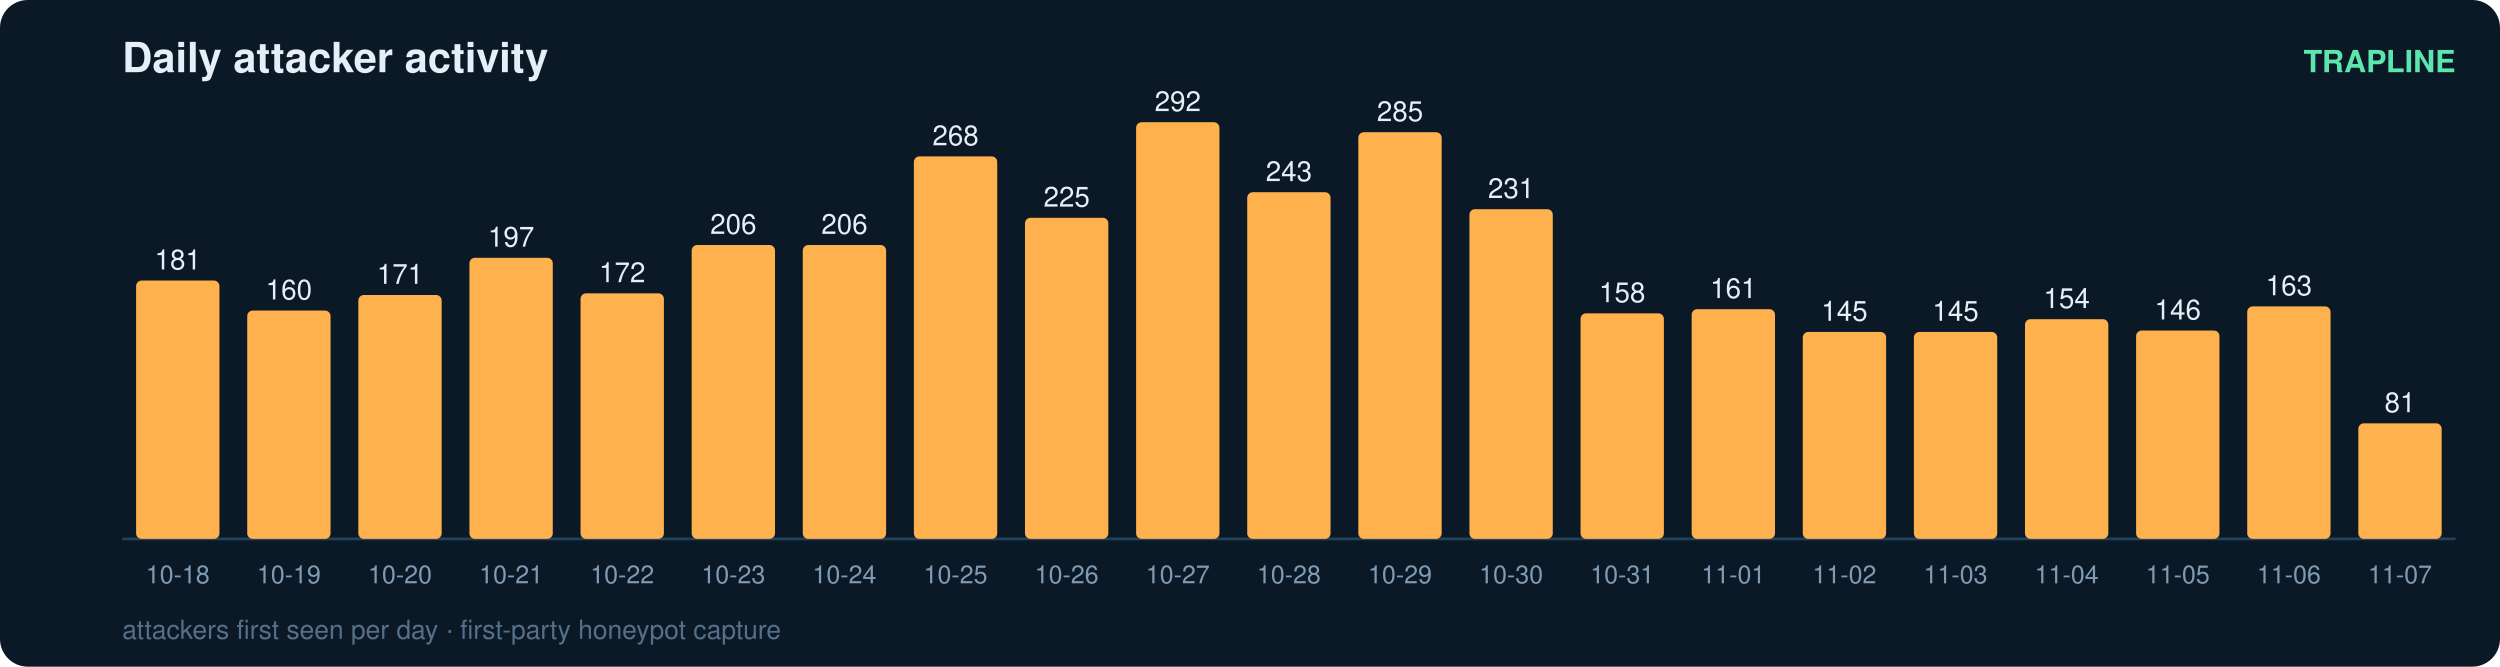
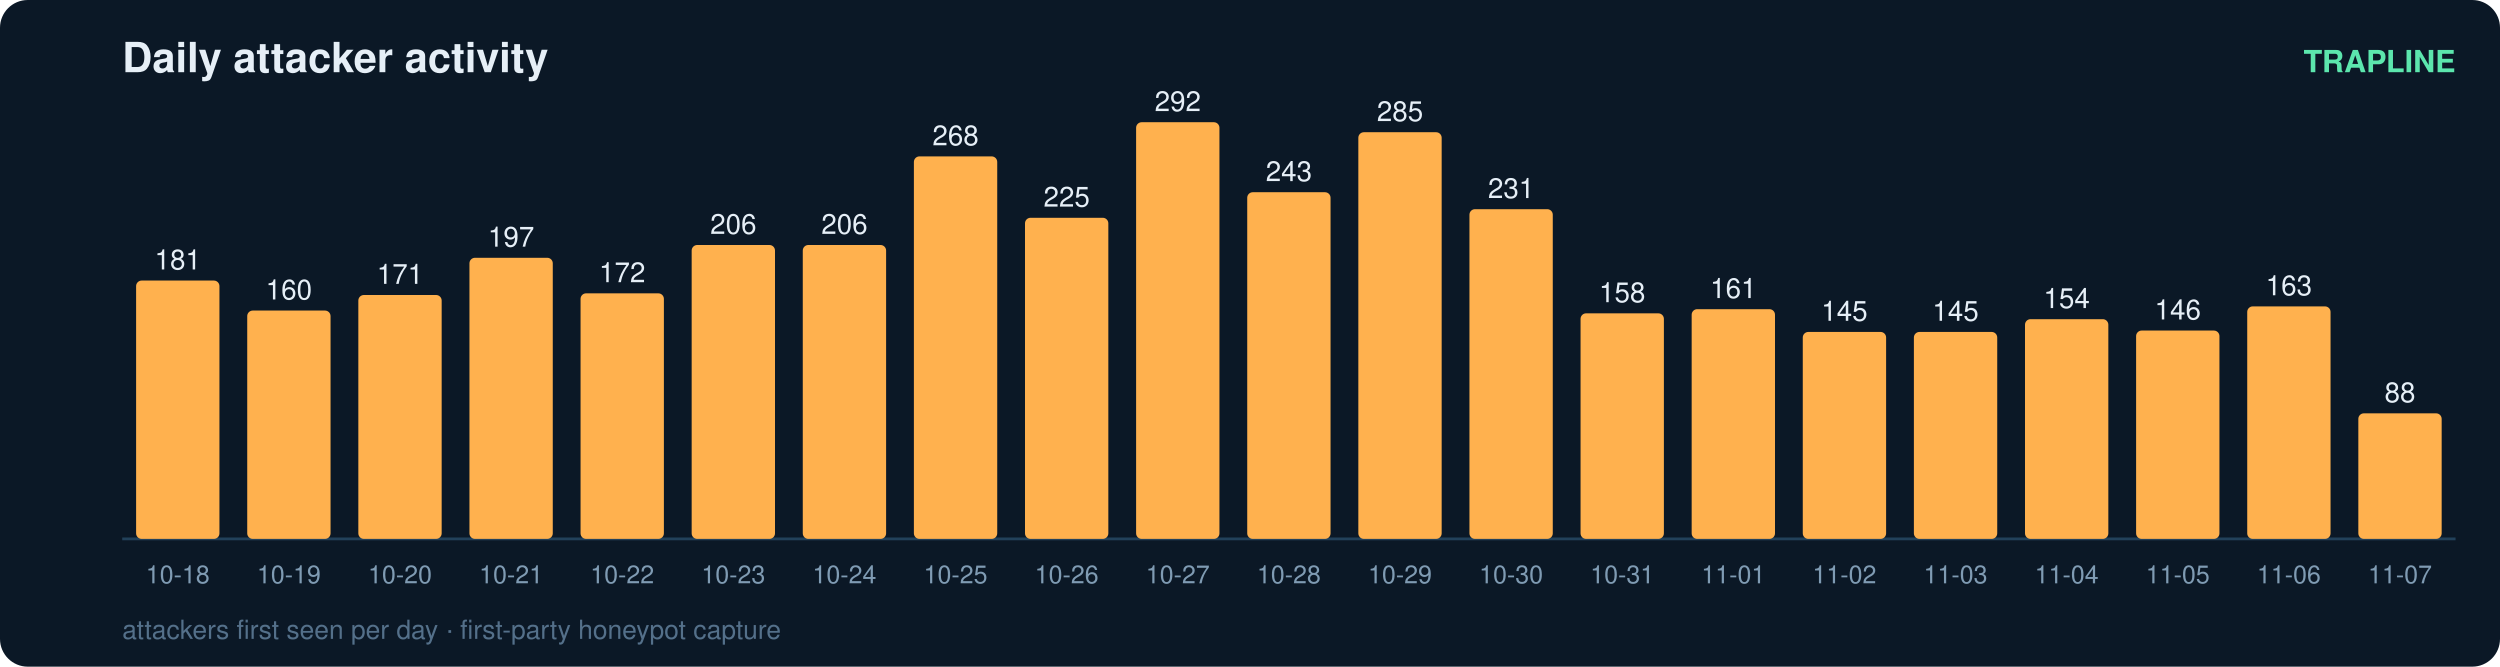
<svg xmlns="http://www.w3.org/2000/svg" width="900" height="240" viewBox="0 0 900 240" font-family="ui-sans-serif,Segoe UI,Helvetica,Arial">
  <rect width="900" height="240" rx="10" fill="#0b1826" />
  <text x="44" y="26" fill="#e6eff7" font-size="15" font-weight="700">Daily attacker activity</text>
  <text x="884" y="26" fill="#5ce6ad" font-size="11" text-anchor="end" font-weight="600">TRAPLINE</text>
  <line x1="44" y1="194" x2="884" y2="194" stroke="#22415a" stroke-width="1" />
  <rect x="49" y="101.0" width="30" height="93.0" rx="2" fill="#ffb14e" />
  <text x="64.0" y="97.0" fill="#e6eff7" font-size="10" text-anchor="middle" font-variant-numeric="tabular-nums">181</text>
  <text x="64.0" y="210.0" fill="#7f9bb3" font-size="9" text-anchor="middle">10-18</text>
  <rect x="89" y="111.8" width="30" height="82.2" rx="2" fill="#ffb14e" />
  <text x="104.0" y="107.8" fill="#e6eff7" font-size="10" text-anchor="middle" font-variant-numeric="tabular-nums">160</text>
  <text x="104.0" y="210.0" fill="#7f9bb3" font-size="9" text-anchor="middle">10-19</text>
  <rect x="129" y="106.2" width="30" height="87.8" rx="2" fill="#ffb14e" />
  <text x="144.0" y="102.2" fill="#e6eff7" font-size="10" text-anchor="middle" font-variant-numeric="tabular-nums">171</text>
  <text x="144.0" y="210.0" fill="#7f9bb3" font-size="9" text-anchor="middle">10-20</text>
  <rect x="169" y="92.8" width="30" height="101.2" rx="2" fill="#ffb14e" />
  <text x="184.0" y="88.8" fill="#e6eff7" font-size="10" text-anchor="middle" font-variant-numeric="tabular-nums">197</text>
  <text x="184.0" y="210.0" fill="#7f9bb3" font-size="9" text-anchor="middle">10-21</text>
  <rect x="209" y="105.6" width="30" height="88.4" rx="2" fill="#ffb14e" />
  <text x="224.0" y="101.6" fill="#e6eff7" font-size="10" text-anchor="middle" font-variant-numeric="tabular-nums">172</text>
  <text x="224.0" y="210.0" fill="#7f9bb3" font-size="9" text-anchor="middle">10-22</text>
  <rect x="249" y="88.2" width="30" height="105.8" rx="2" fill="#ffb14e" />
  <text x="264.0" y="84.2" fill="#e6eff7" font-size="10" text-anchor="middle" font-variant-numeric="tabular-nums">206</text>
  <text x="264.0" y="210.0" fill="#7f9bb3" font-size="9" text-anchor="middle">10-23</text>
  <rect x="289" y="88.2" width="30" height="105.8" rx="2" fill="#ffb14e" />
  <text x="304.0" y="84.2" fill="#e6eff7" font-size="10" text-anchor="middle" font-variant-numeric="tabular-nums">206</text>
  <text x="304.0" y="210.0" fill="#7f9bb3" font-size="9" text-anchor="middle">10-24</text>
  <rect x="329" y="56.3" width="30" height="137.7" rx="2" fill="#ffb14e" />
  <text x="344.0" y="52.3" fill="#e6eff7" font-size="10" text-anchor="middle" font-variant-numeric="tabular-nums">268</text>
  <text x="344.0" y="210.0" fill="#7f9bb3" font-size="9" text-anchor="middle">10-25</text>
  <rect x="369" y="78.4" width="30" height="115.6" rx="2" fill="#ffb14e" />
  <text x="384.0" y="74.4" fill="#e6eff7" font-size="10" text-anchor="middle" font-variant-numeric="tabular-nums">225</text>
  <text x="384.0" y="210.0" fill="#7f9bb3" font-size="9" text-anchor="middle">10-26</text>
  <rect x="409" y="44.0" width="30" height="150.0" rx="2" fill="#ffb14e" />
  <text x="424.0" y="40.0" fill="#e6eff7" font-size="10" text-anchor="middle" font-variant-numeric="tabular-nums">292</text>
  <text x="424.0" y="210.0" fill="#7f9bb3" font-size="9" text-anchor="middle">10-27</text>
  <rect x="449" y="69.2" width="30" height="124.8" rx="2" fill="#ffb14e" />
  <text x="464.0" y="65.2" fill="#e6eff7" font-size="10" text-anchor="middle" font-variant-numeric="tabular-nums">243</text>
  <text x="464.0" y="210.0" fill="#7f9bb3" font-size="9" text-anchor="middle">10-28</text>
  <rect x="489" y="47.6" width="30" height="146.4" rx="2" fill="#ffb14e" />
  <text x="504.0" y="43.6" fill="#e6eff7" font-size="10" text-anchor="middle" font-variant-numeric="tabular-nums">285</text>
  <text x="504.0" y="210.0" fill="#7f9bb3" font-size="9" text-anchor="middle">10-29</text>
  <rect x="529" y="75.3" width="30" height="118.7" rx="2" fill="#ffb14e" />
  <text x="544.0" y="71.3" fill="#e6eff7" font-size="10" text-anchor="middle" font-variant-numeric="tabular-nums">231</text>
  <text x="544.0" y="210.0" fill="#7f9bb3" font-size="9" text-anchor="middle">10-30</text>
  <rect x="569" y="112.8" width="30" height="81.2" rx="2" fill="#ffb14e" />
  <text x="584.0" y="108.8" fill="#e6eff7" font-size="10" text-anchor="middle" font-variant-numeric="tabular-nums">158</text>
  <text x="584.0" y="210.0" fill="#7f9bb3" font-size="9" text-anchor="middle">10-31</text>
  <rect x="609" y="111.3" width="30" height="82.7" rx="2" fill="#ffb14e" />
  <text x="624.0" y="107.3" fill="#e6eff7" font-size="10" text-anchor="middle" font-variant-numeric="tabular-nums">161</text>
  <text x="624.0" y="210.0" fill="#7f9bb3" font-size="9" text-anchor="middle">11-01</text>
  <rect x="649" y="119.5" width="30" height="74.5" rx="2" fill="#ffb14e" />
  <text x="664.0" y="115.5" fill="#e6eff7" font-size="10" text-anchor="middle" font-variant-numeric="tabular-nums">145</text>
  <text x="664.0" y="210.0" fill="#7f9bb3" font-size="9" text-anchor="middle">11-02</text>
  <rect x="689" y="119.5" width="30" height="74.5" rx="2" fill="#ffb14e" />
  <text x="704.0" y="115.5" fill="#e6eff7" font-size="10" text-anchor="middle" font-variant-numeric="tabular-nums">145</text>
  <text x="704.0" y="210.0" fill="#7f9bb3" font-size="9" text-anchor="middle">11-03</text>
  <rect x="729" y="114.9" width="30" height="79.1" rx="2" fill="#ffb14e" />
  <text x="744.0" y="110.9" fill="#e6eff7" font-size="10" text-anchor="middle" font-variant-numeric="tabular-nums">154</text>
  <text x="744.0" y="210.0" fill="#7f9bb3" font-size="9" text-anchor="middle">11-04</text>
  <rect x="769" y="119.0" width="30" height="75.0" rx="2" fill="#ffb14e" />
  <text x="784.0" y="115.0" fill="#e6eff7" font-size="10" text-anchor="middle" font-variant-numeric="tabular-nums">146</text>
  <text x="784.0" y="210.0" fill="#7f9bb3" font-size="9" text-anchor="middle">11-05</text>
  <rect x="809" y="110.3" width="30" height="83.7" rx="2" fill="#ffb14e" />
  <text x="824.0" y="106.3" fill="#e6eff7" font-size="10" text-anchor="middle" font-variant-numeric="tabular-nums">163</text>
  <text x="824.0" y="210.0" fill="#7f9bb3" font-size="9" text-anchor="middle">11-06</text>
-   <rect x="849" y="152.4" width="30" height="41.6" rx="2" fill="#ffb14e" />
-   <text x="864.0" y="148.4" fill="#e6eff7" font-size="10" text-anchor="middle" font-variant-numeric="tabular-nums">81</text>
+   <rect x="849" y="148.8" width="30" height="45.2" rx="2" fill="#ffb14e" />
+   <text x="864.0" y="144.8" fill="#e6eff7" font-size="10" text-anchor="middle" font-variant-numeric="tabular-nums">88</text>
  <text x="864.0" y="210.0" fill="#7f9bb3" font-size="9" text-anchor="middle">11-07</text>
  <text x="44" y="230" fill="#54708a" font-size="9.5">attackers first seen per day · first-party honeypot capture</text>
</svg>
